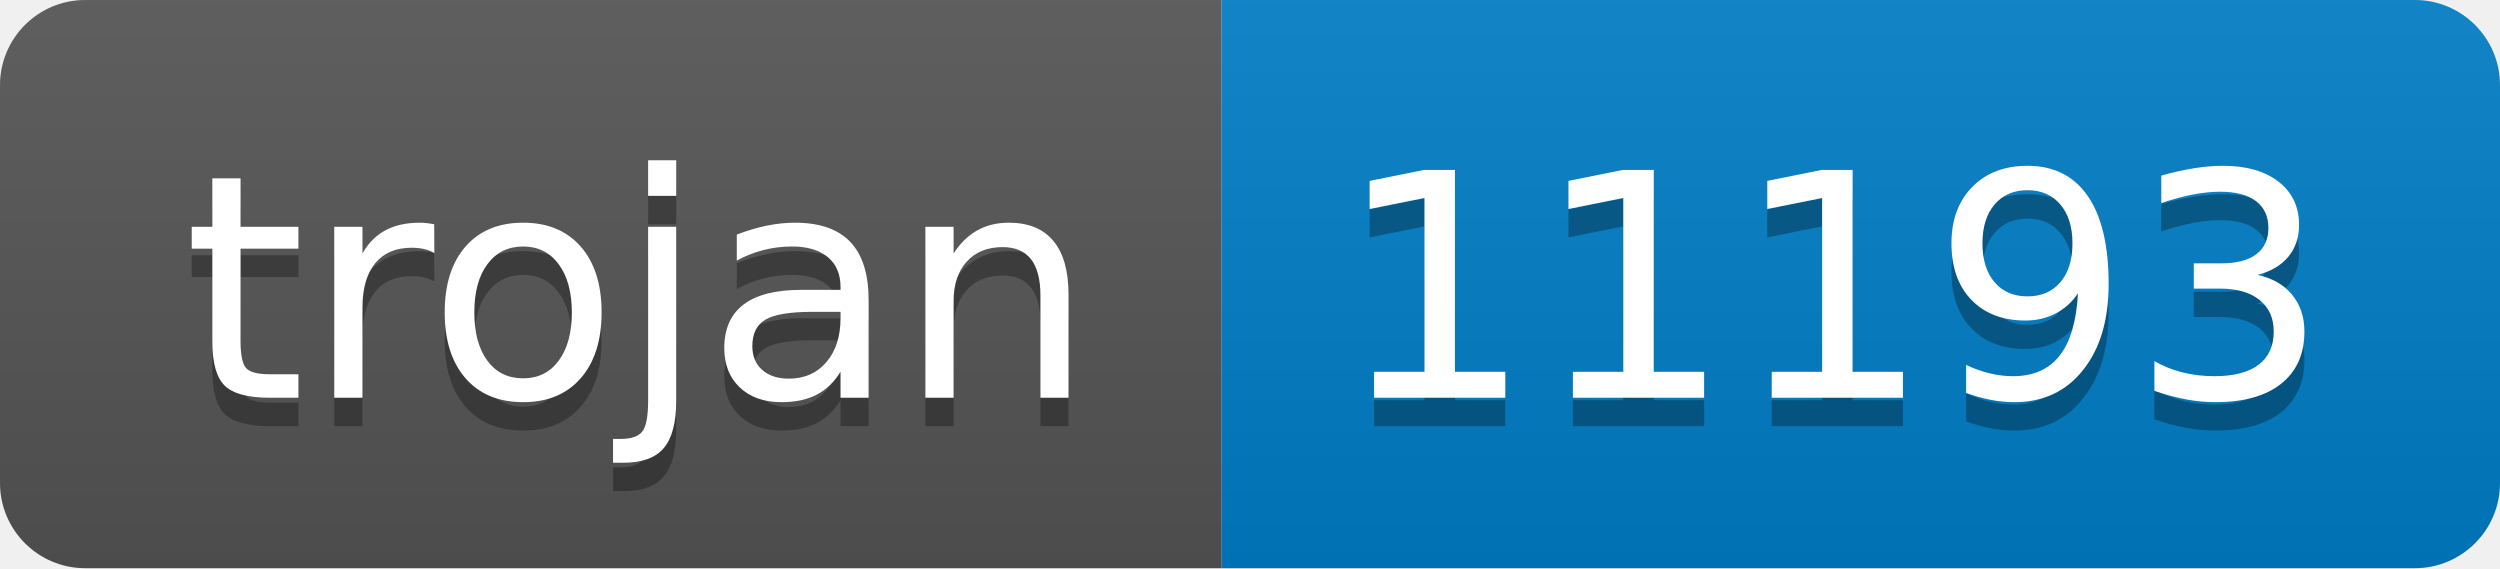
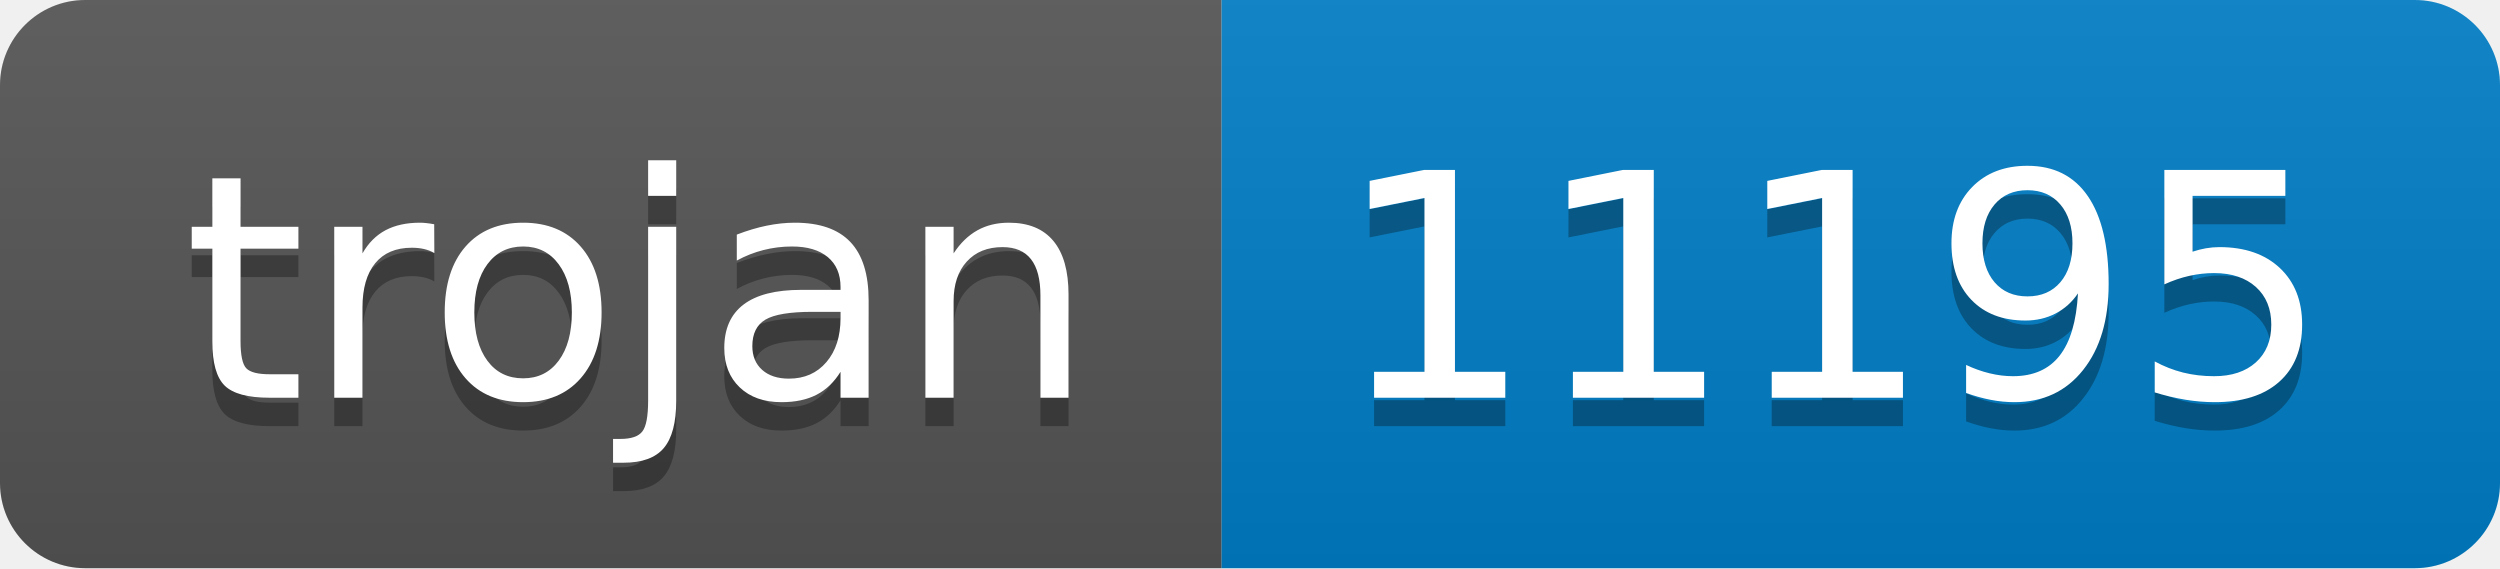
- <svg xmlns="http://www.w3.org/2000/svg" width="88" height="20" role="img" aria-label="trojan: 11193">
+ <svg xmlns="http://www.w3.org/2000/svg" width="88" height="20" role="img" aria-label="trojan: 11195">
  <linearGradient id="s" x2="0" y2="100%">
    <stop offset="0" stop-color="#bbb" stop-opacity=".1" />
    <stop offset="1" stop-opacity=".1" />
  </linearGradient>
  <clipPath id="r">
    <rect width="88" height="20" rx="3" fill="#fff" />
  </clipPath>
  <g clip-path="url(#r)">
    <rect width="43" height="20" fill="#555" />
    <rect x="43" width="45" height="20" fill="#007ec6" />
    <rect width="88" height="20" fill="url(#s)" />
  </g>
  <g fill="#fff" text-anchor="middle" font-family="Verdana,Geneva,DejaVu Sans,sans-serif" text-rendering="geometricPrecision" font-size="110">
    <text aria-hidden="true" x="225" y="150" fill="#010101" fill-opacity=".3" transform="scale(.1)" textLength="330">trojan</text>
    <text x="225" y="140" transform="scale(.1)" fill="#fff" textLength="330">trojan</text>
-     <text aria-hidden="true" x="645" y="150" fill="#010101" fill-opacity=".3" transform="scale(.1)" textLength="350">11193</text>
-     <text x="645" y="140" transform="scale(.1)" fill="#fff" textLength="350">11193</text>
+     <text aria-hidden="true" x="645" y="150" fill="#010101" fill-opacity=".3" transform="scale(.1)" textLength="350">11195</text>
+     <text x="645" y="140" transform="scale(.1)" fill="#fff" textLength="350">11195</text>
  </g>
</svg>
